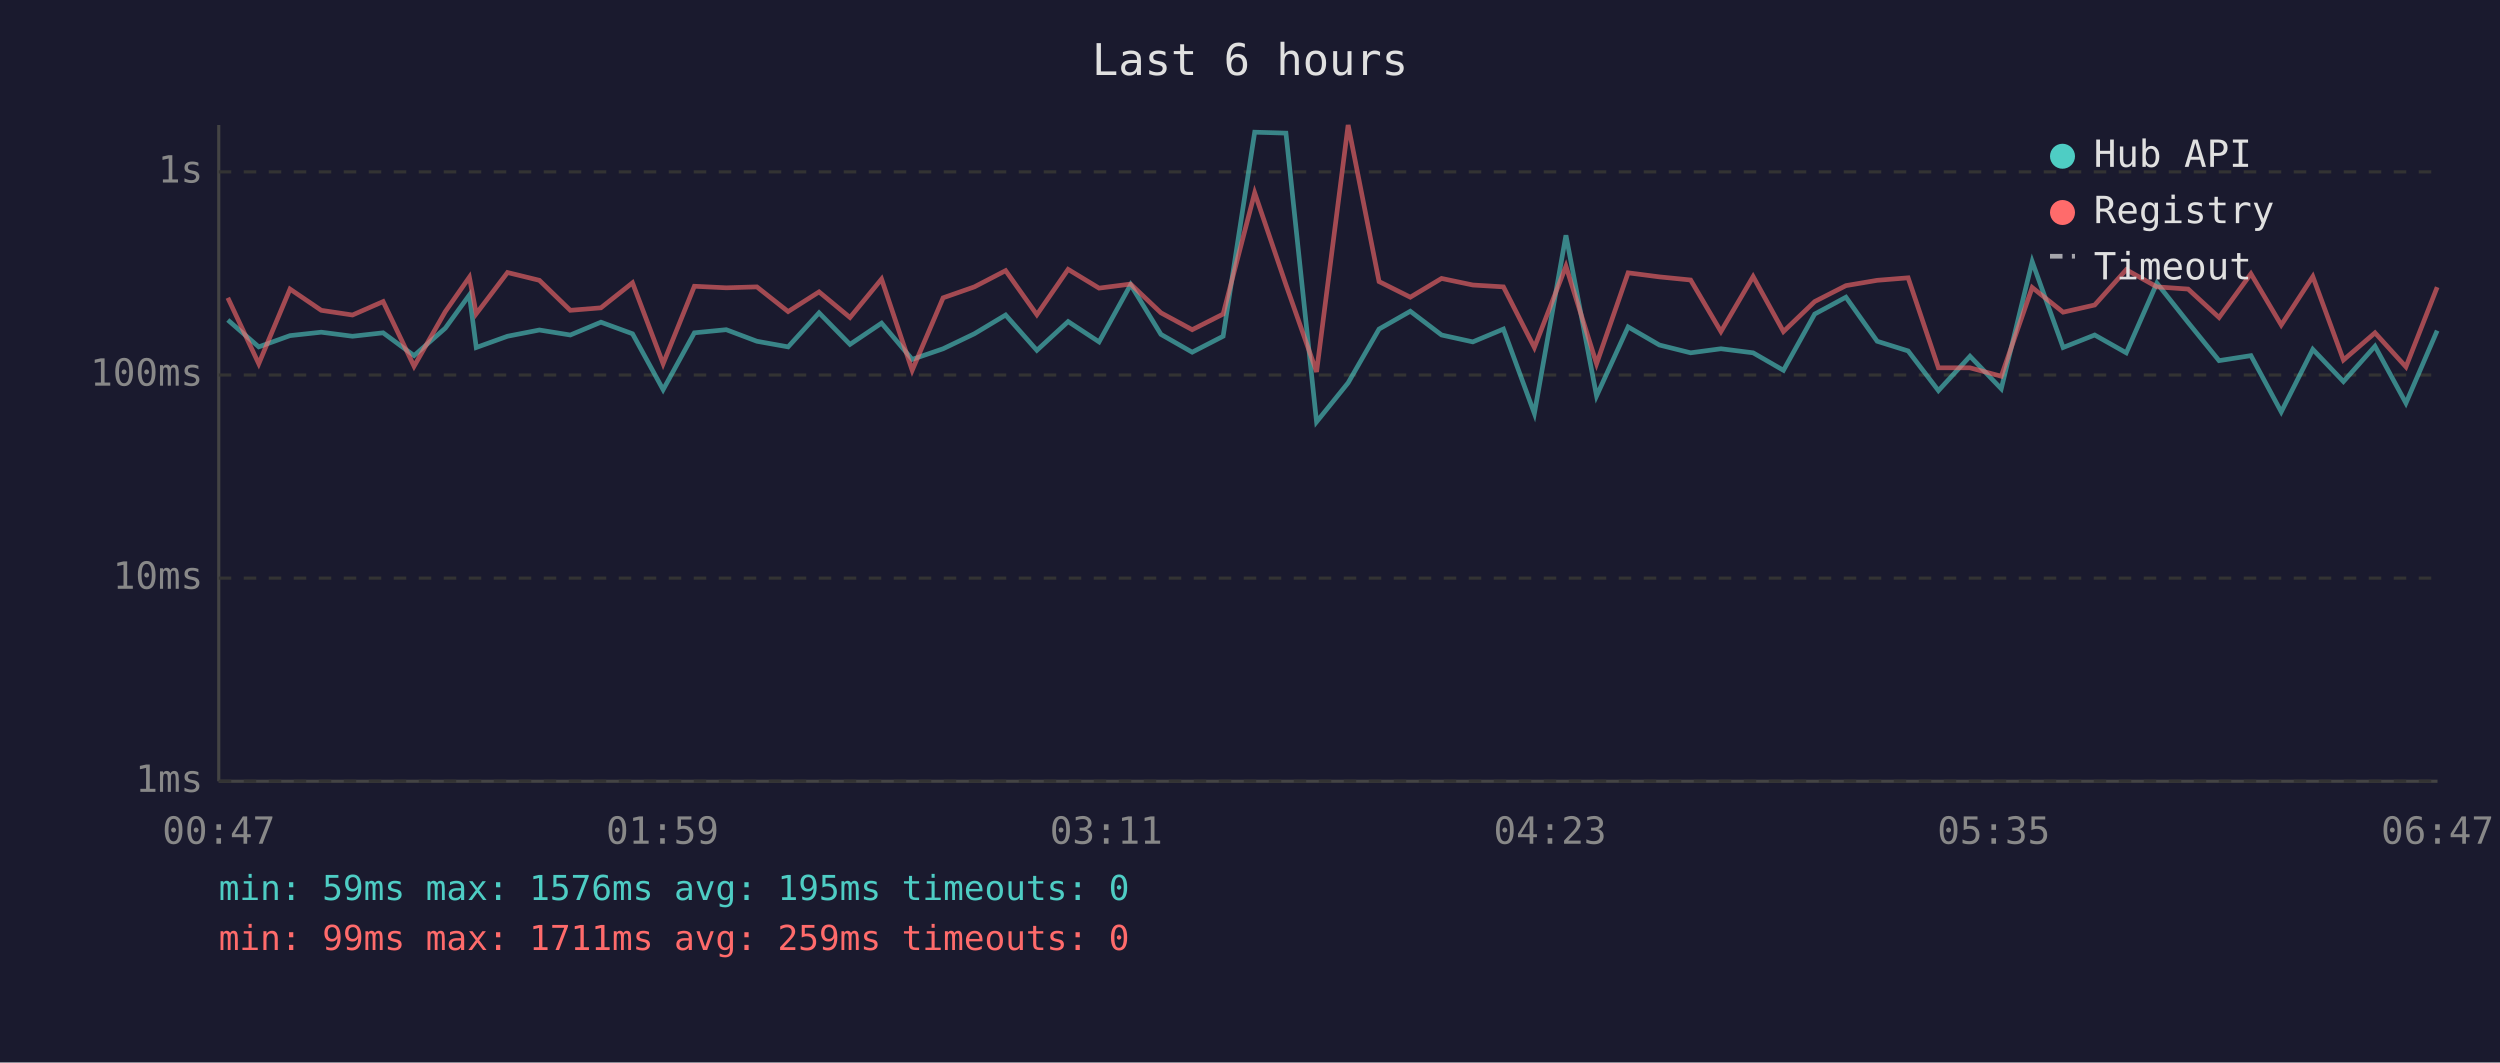
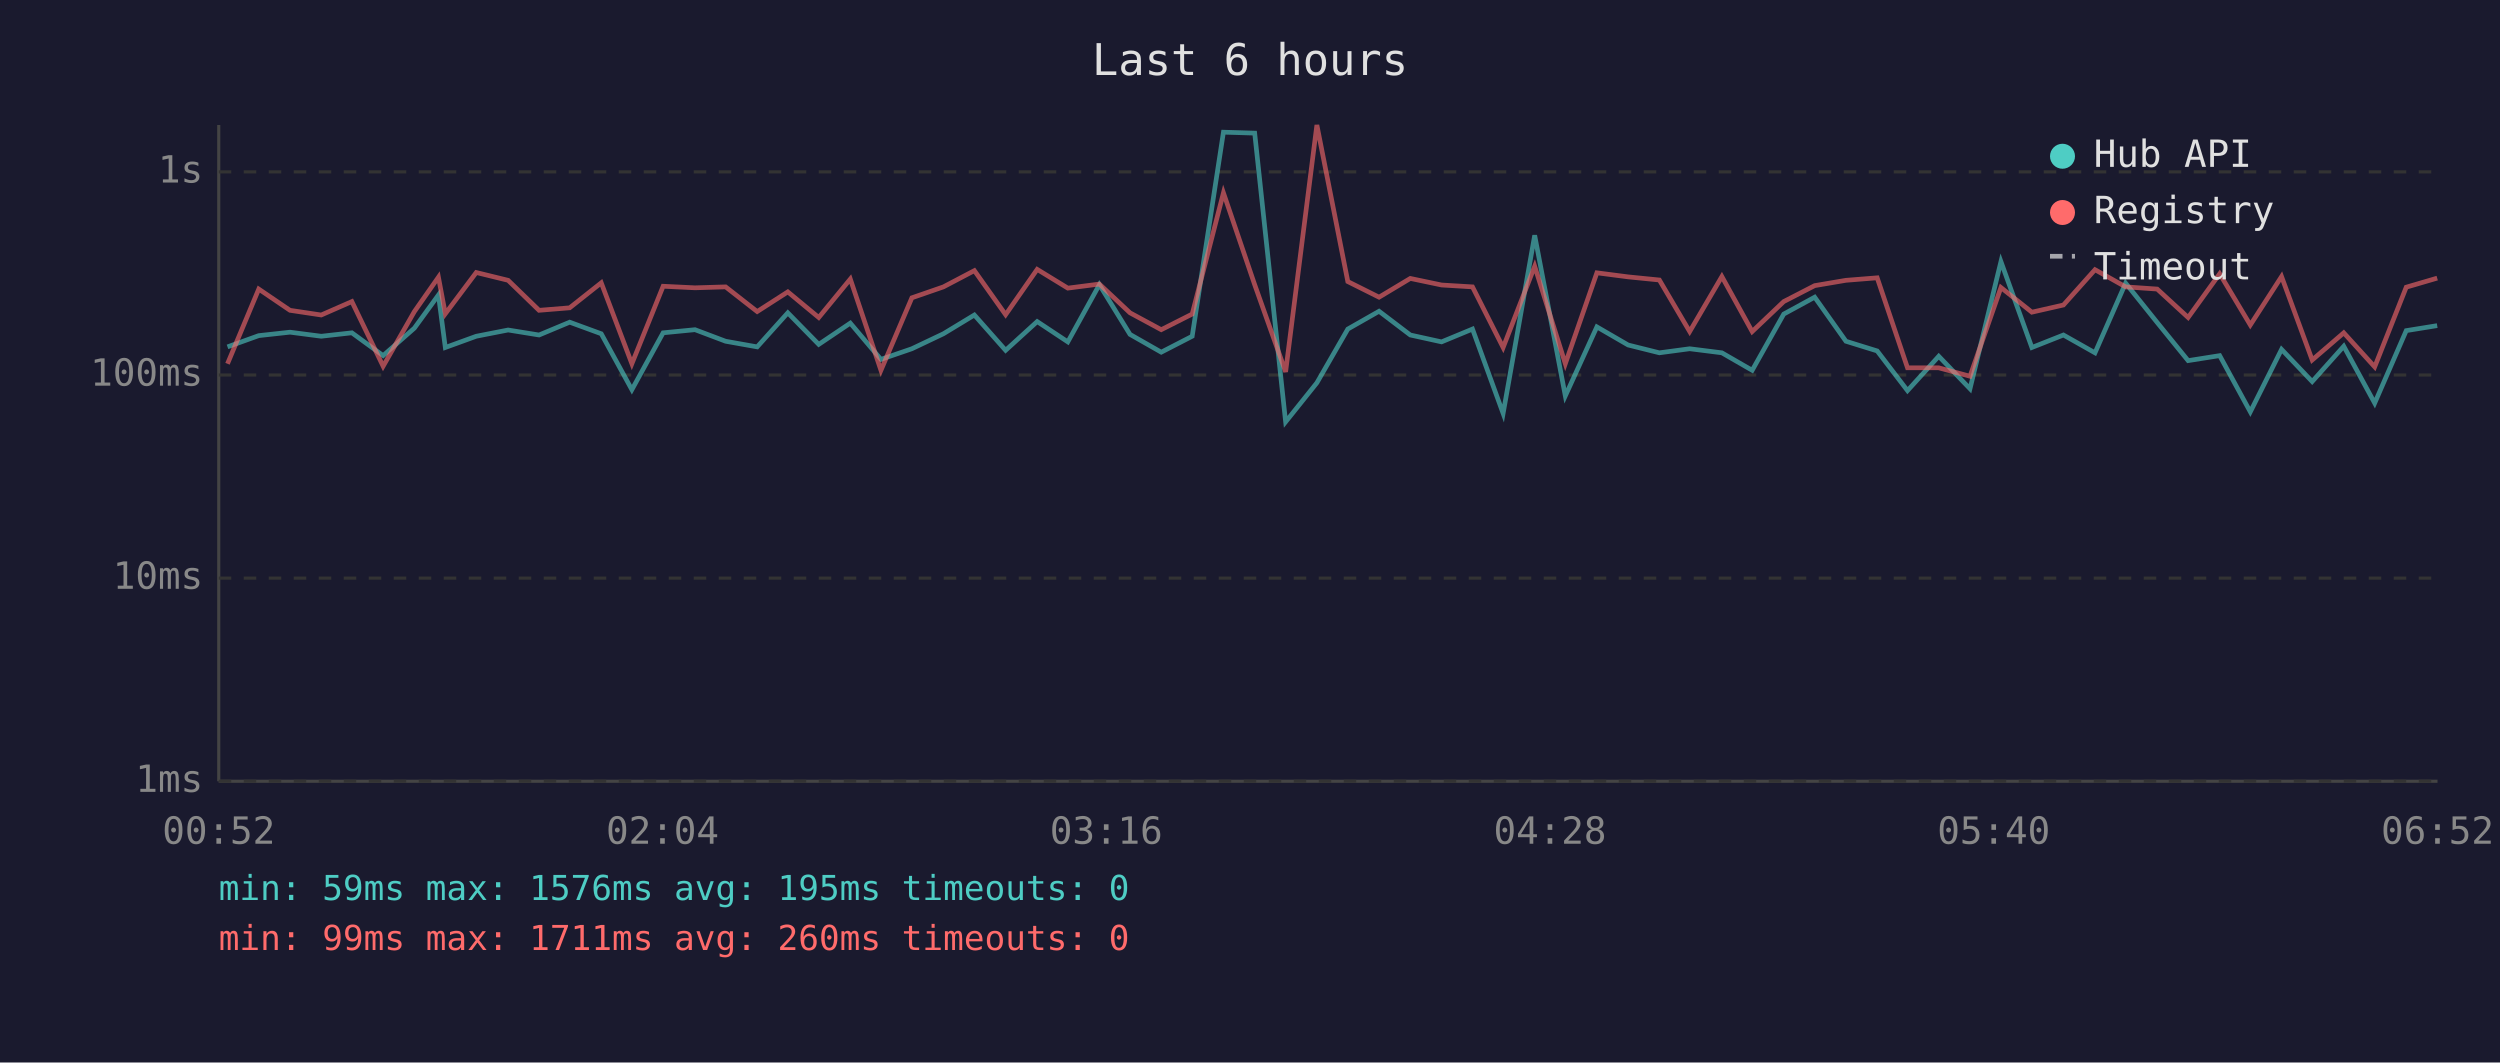
<svg xmlns="http://www.w3.org/2000/svg" viewBox="0 0 800 340" font-family="monospace" font-size="12">
  <rect width="800" height="340" fill="#1a1a2e" />
  <text x="400" y="24" fill="#e0e0e0" font-size="14" text-anchor="middle">Last 6 hours</text>
  <line x1="70" y1="40" x2="70" y2="250" stroke="#444" stroke-width="1" />
  <line x1="70" y1="250" x2="780" y2="250" stroke="#444" stroke-width="1" />
  <line x1="70" y1="250" x2="780" y2="250" stroke="#333" stroke-width="1" stroke-dasharray="4" />
  <text x="65" y="250" fill="#888" text-anchor="end" dominant-baseline="middle">1ms</text>
  <line x1="70" y1="185" x2="780" y2="185" stroke="#333" stroke-width="1" stroke-dasharray="4" />
  <text x="65" y="185" fill="#888" text-anchor="end" dominant-baseline="middle">10ms</text>
  <line x1="70" y1="120" x2="780" y2="120" stroke="#333" stroke-width="1" stroke-dasharray="4" />
  <text x="65" y="120" fill="#888" text-anchor="end" dominant-baseline="middle">100ms</text>
  <line x1="70" y1="55" x2="780" y2="55" stroke="#333" stroke-width="1" stroke-dasharray="4" />
  <text x="65" y="55" fill="#888" text-anchor="end" dominant-baseline="middle">1s</text>
-   <text x="70" y="270" fill="#888" text-anchor="middle">00:47</text>
-   <text x="212" y="270" fill="#888" text-anchor="middle">01:59</text>
-   <text x="354" y="270" fill="#888" text-anchor="middle">03:11</text>
-   <text x="496" y="270" fill="#888" text-anchor="middle">04:23</text>
-   <text x="638" y="270" fill="#888" text-anchor="middle">05:35</text>
-   <text x="780" y="270" fill="#888" text-anchor="middle">06:47</text>
-   <polyline points="72.9,102.4 82.8,111.0 92.8,107.4 102.8,106.3 112.8,107.6 122.6,106.5 132.5,113.8 142.5,105.0 150.2,94.4 152.4,111.2 162.4,107.6 172.6,105.6 182.5,107.2 192.3,103.1 202.4,106.8 212.2,124.7 222.2,106.5 232.4,105.5 242.2,109.2 252.2,111.0 262.1,100.1 272.0,110.2 282.1,103.4 291.9,115.0 301.8,111.6 311.8,106.8 321.8,100.8 331.8,112.1 341.8,102.9 351.7,109.4 361.8,91.1 371.5,107.0 381.5,112.7 391.4,107.6 401.5,42.3 411.5,42.6 421.3,135.0 431.4,122.5 441.3,105.3 451.3,99.6 461.3,107.2 471.3,109.4 481.1,105.3 491.0,132.3 501.1,75.3 510.9,126.7 521.0,104.6 531.0,110.4 541.0,112.9 550.7,111.6 561.0,112.9 570.7,118.5 580.7,100.5 590.7,95.1 600.7,109.2 610.6,112.3 620.3,125.0 630.4,114.0 640.4,124.4 650.3,83.7 660.2,111.2 670.3,107.2 680.4,112.9 690.2,90.6 700.2,103.2 710.1,115.4 720.3,113.8 730.0,131.8 740.1,111.8 749.9,122.1 760.0,110.8 769.9,129.0 779.9,105.8" fill="none" stroke="#4ecdc4" stroke-width="1.5" opacity="0.6" />
-   <polyline points="72.9,95.3 82.8,116.4 92.8,92.5 102.8,99.3 112.8,100.8 122.6,96.5 132.5,117.2 142.5,99.7 150.2,88.7 152.4,100.4 162.4,87.2 172.6,89.7 182.5,99.3 192.3,98.5 202.4,90.5 212.2,116.4 222.2,91.6 232.4,92.1 242.2,91.8 252.2,99.7 262.1,93.4 272.0,101.6 282.1,89.3 291.9,118.5 301.8,95.3 311.8,91.8 321.8,86.6 331.8,100.7 341.8,86.2 351.7,92.2 361.8,90.9 371.5,100.1 381.5,105.5 391.4,100.5 401.5,61.7 411.5,91.1 421.3,119.0 431.4,40.0 441.3,90.1 451.3,95.1 461.3,89.1 471.3,91.2 481.1,91.8 491.0,111.2 501.1,85.2 510.9,116.4 521.0,87.3 531.0,88.6 541.0,89.6 550.7,106.1 561.0,88.5 570.7,106.1 580.7,96.5 590.7,91.4 600.7,89.7 610.6,88.9 620.3,117.7 630.4,117.7 640.4,120.4 650.3,92.0 660.2,99.9 670.3,97.6 680.4,86.3 690.2,91.8 700.2,92.5 710.1,101.6 720.3,87.6 730.0,104.0 740.1,88.5 749.9,115.2 760.0,106.5 769.9,117.4 779.9,91.9" fill="none" stroke="#ff6b6b" stroke-width="1.5" opacity="0.6" />
+   <text x="70" y="270" fill="#888" text-anchor="middle">00:52</text>
+   <text x="212" y="270" fill="#888" text-anchor="middle">02:04</text>
+   <text x="354" y="270" fill="#888" text-anchor="middle">03:16</text>
+   <text x="496" y="270" fill="#888" text-anchor="middle">04:28</text>
+   <text x="638" y="270" fill="#888" text-anchor="middle">05:40</text>
+   <text x="780" y="270" fill="#888" text-anchor="middle">06:52</text>
+   <polyline points="72.8,111.0 82.8,107.4 92.8,106.3 102.8,107.6 112.6,106.5 122.6,113.8 132.6,105.0 140.3,94.4 142.5,111.2 152.4,107.6 162.6,105.6 172.5,107.2 182.3,103.1 192.4,106.8 202.2,124.7 212.2,106.5 222.4,105.5 232.2,109.2 242.3,111.0 252.1,100.1 262.0,110.2 272.1,103.4 281.9,115.0 291.8,111.6 301.9,106.8 311.8,100.8 321.8,112.1 331.9,102.9 341.7,109.4 351.8,91.1 361.6,107.0 371.6,112.7 381.5,107.6 391.5,42.3 401.5,42.6 411.4,135.0 421.4,122.5 431.3,105.3 441.3,99.6 451.3,107.2 461.3,109.4 471.2,105.3 481.0,132.3 491.1,75.3 500.9,126.7 511.0,104.6 521.0,110.4 531.0,112.9 540.7,111.6 551.0,112.9 560.7,118.5 570.8,100.5 580.7,95.1 590.7,109.2 600.7,112.3 610.4,125.0 620.4,114.0 630.4,124.4 640.3,83.7 650.2,111.2 660.3,107.2 670.4,112.9 680.2,90.6 690.3,103.2 700.2,115.4 710.3,113.8 720.1,131.8 730.1,111.8 739.9,122.1 750.0,110.8 759.9,129.0 770.0,105.8 779.9,104.2" fill="none" stroke="#4ecdc4" stroke-width="1.5" opacity="0.6" />
+   <polyline points="72.8,116.4 82.8,92.5 92.8,99.3 102.8,100.8 112.6,96.5 122.6,117.2 132.6,99.7 140.3,88.7 142.5,100.4 152.4,87.2 162.6,89.7 172.5,99.3 182.3,98.5 192.4,90.5 202.2,116.4 212.2,91.6 222.4,92.1 232.2,91.8 242.3,99.7 252.1,93.4 262.0,101.6 272.1,89.3 281.9,118.5 291.8,95.3 301.9,91.8 311.8,86.6 321.8,100.7 331.9,86.2 341.7,92.2 351.8,90.9 361.6,100.1 371.6,105.5 381.5,100.5 391.5,61.7 401.5,91.1 411.4,119.0 421.4,40.0 431.3,90.1 441.3,95.1 451.3,89.1 461.3,91.2 471.2,91.8 481.0,111.2 491.1,85.2 500.9,116.4 511.0,87.3 521.0,88.6 531.0,89.6 540.7,106.1 551.0,88.5 560.7,106.1 570.8,96.5 580.7,91.4 590.7,89.7 600.7,88.9 610.4,117.7 620.4,117.7 630.4,120.4 640.3,92.0 650.2,99.9 660.3,97.6 670.4,86.3 680.2,91.8 690.3,92.5 700.2,101.6 710.3,87.6 720.1,104.0 730.1,88.5 739.9,115.2 750.0,106.5 759.9,117.4 770.0,91.9 779.9,89.0" fill="none" stroke="#ff6b6b" stroke-width="1.5" opacity="0.6" />
  <circle cx="660" cy="50" r="4" fill="#4ecdc4" />
  <text x="670" y="50" fill="#e0e0e0" dominant-baseline="middle">Hub API</text>
  <circle cx="660" cy="68" r="4" fill="#ff6b6b" />
  <text x="670" y="68" fill="#e0e0e0" dominant-baseline="middle">Registry</text>
  <line x1="656" y1="82" x2="664" y2="82" stroke="#e0e0e0" stroke-width="1.5" stroke-dasharray="4,3" opacity="0.7" />
  <text x="670" y="86" fill="#e0e0e0" dominant-baseline="middle">Timeout</text>
  <text x="70" y="288" fill="#4ecdc4" font-size="11">min: 59ms  max: 1576ms  avg: 195ms  timeouts: 0</text>
-   <text x="70" y="304" fill="#ff6b6b" font-size="11">min: 99ms  max: 1711ms  avg: 259ms  timeouts: 0</text>
+   <text x="70" y="304" fill="#ff6b6b" font-size="11">min: 99ms  max: 1711ms  avg: 260ms  timeouts: 0</text>
</svg>
